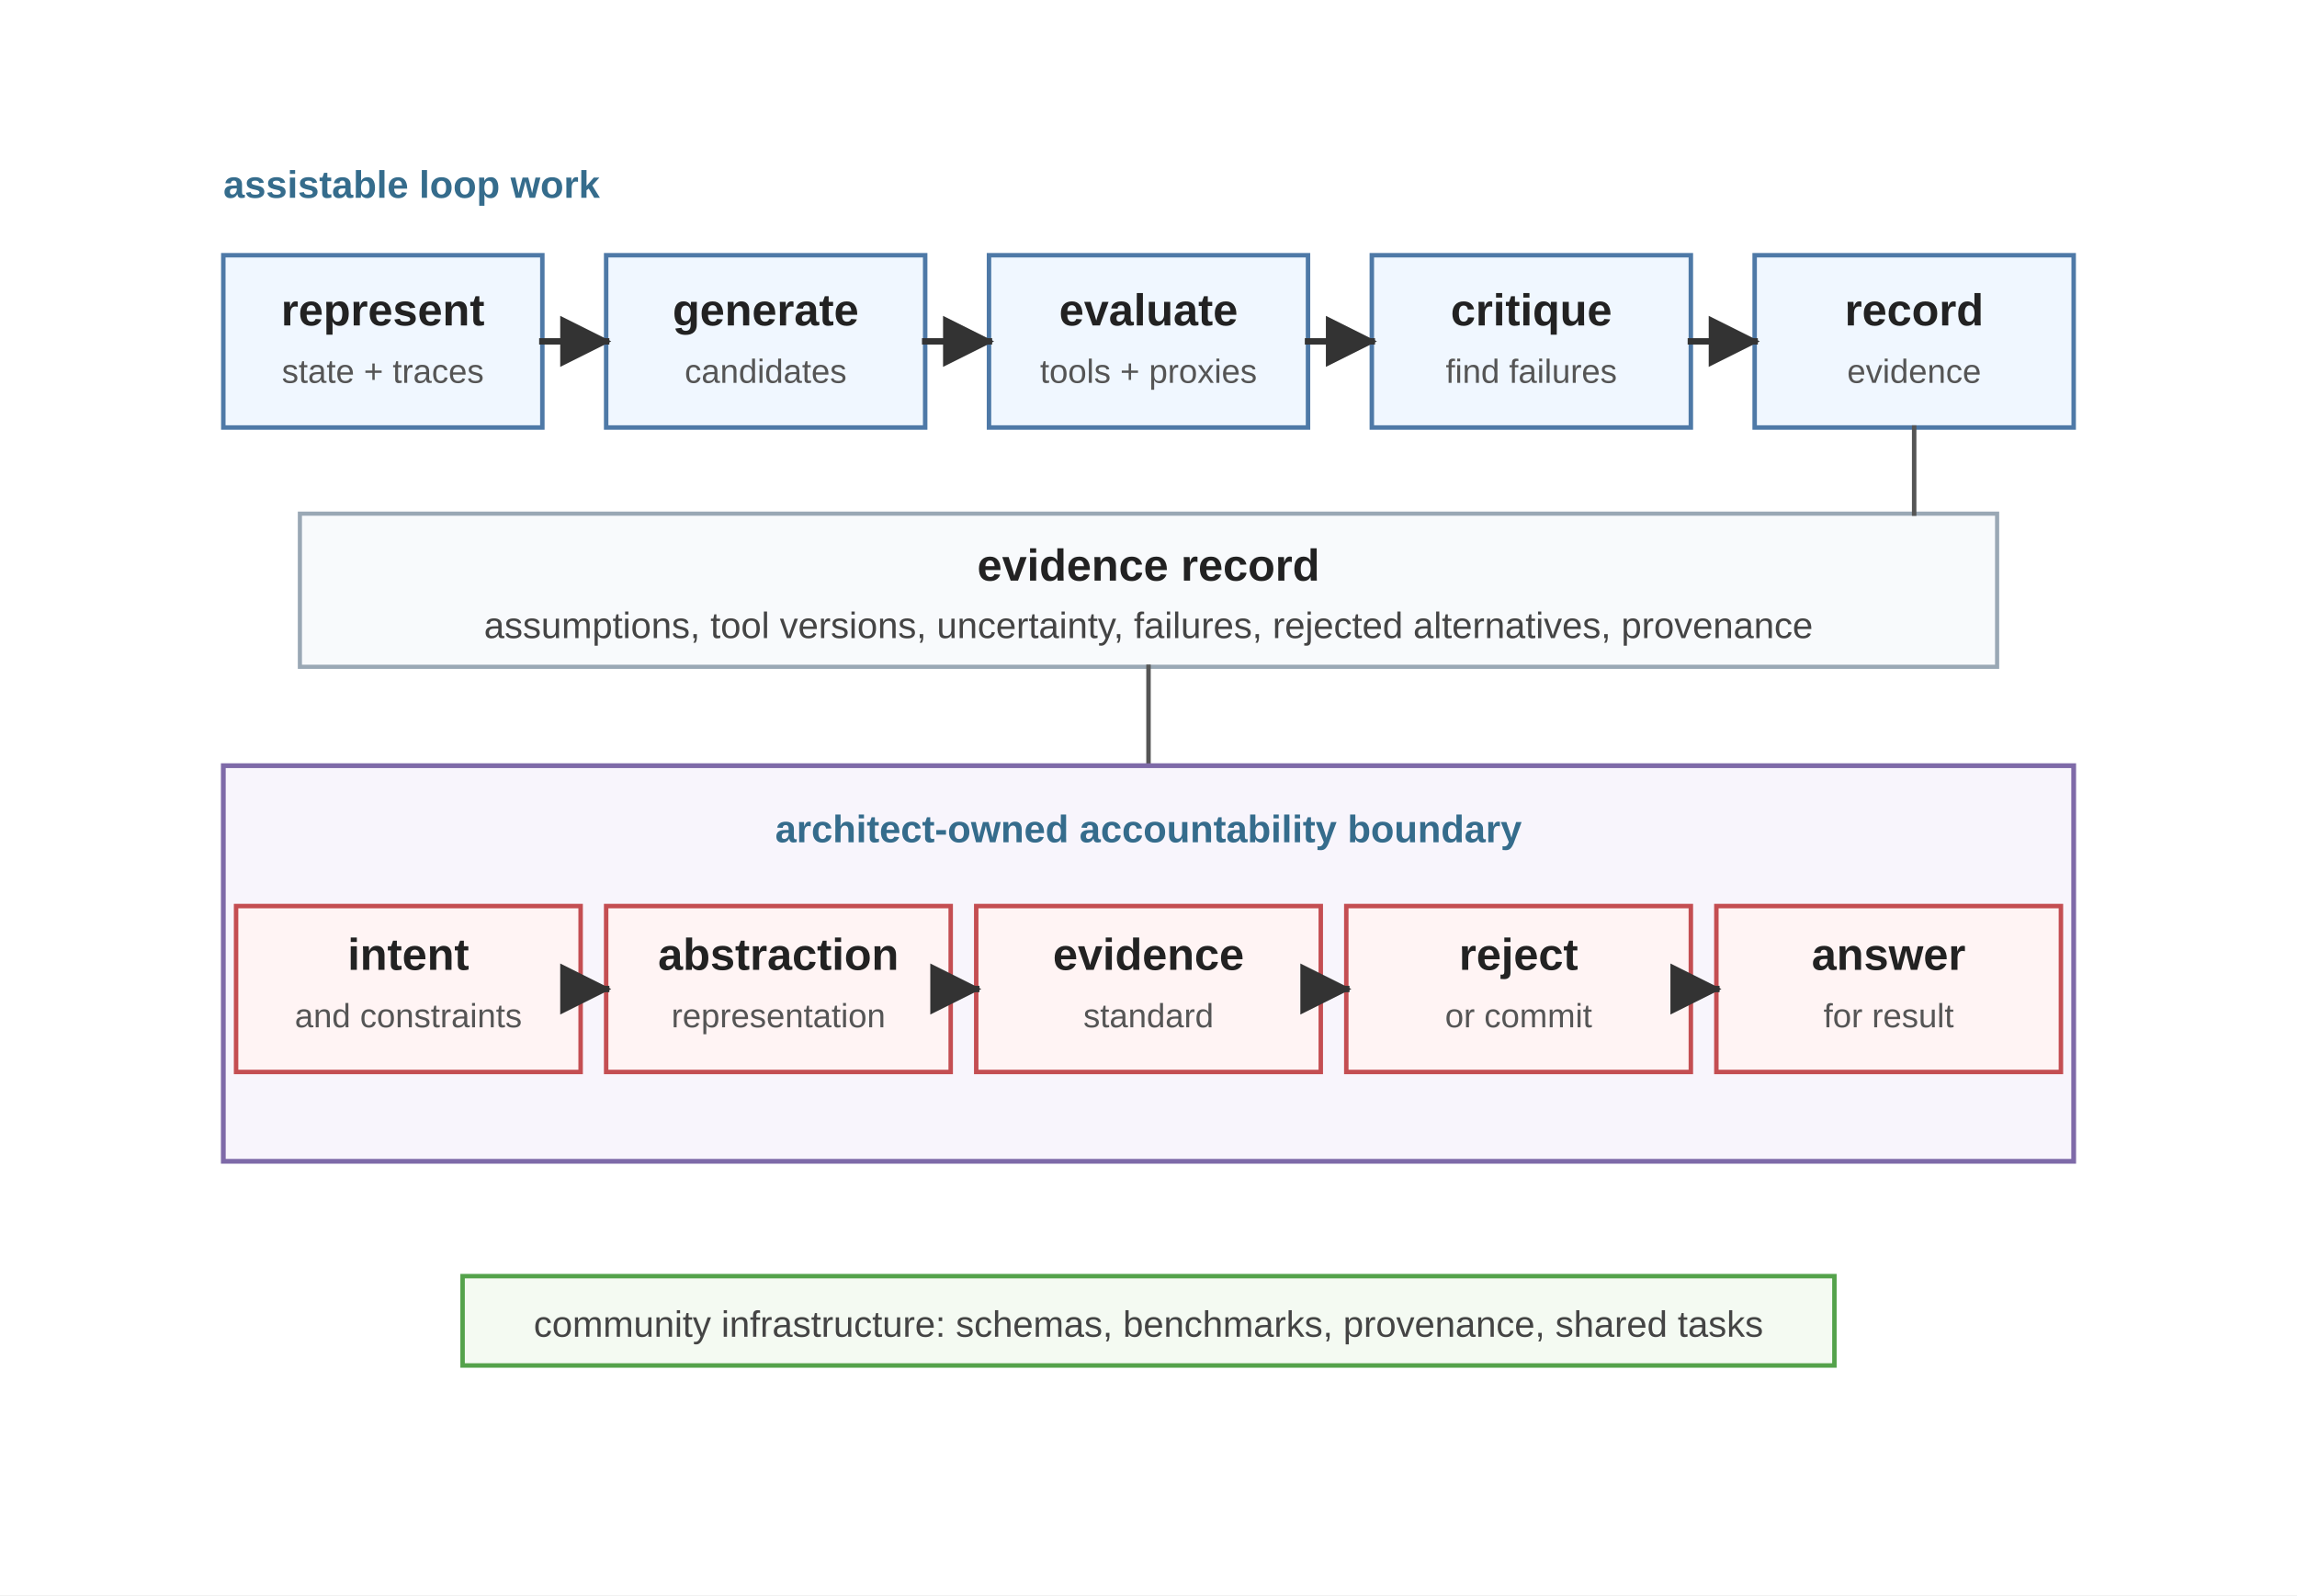
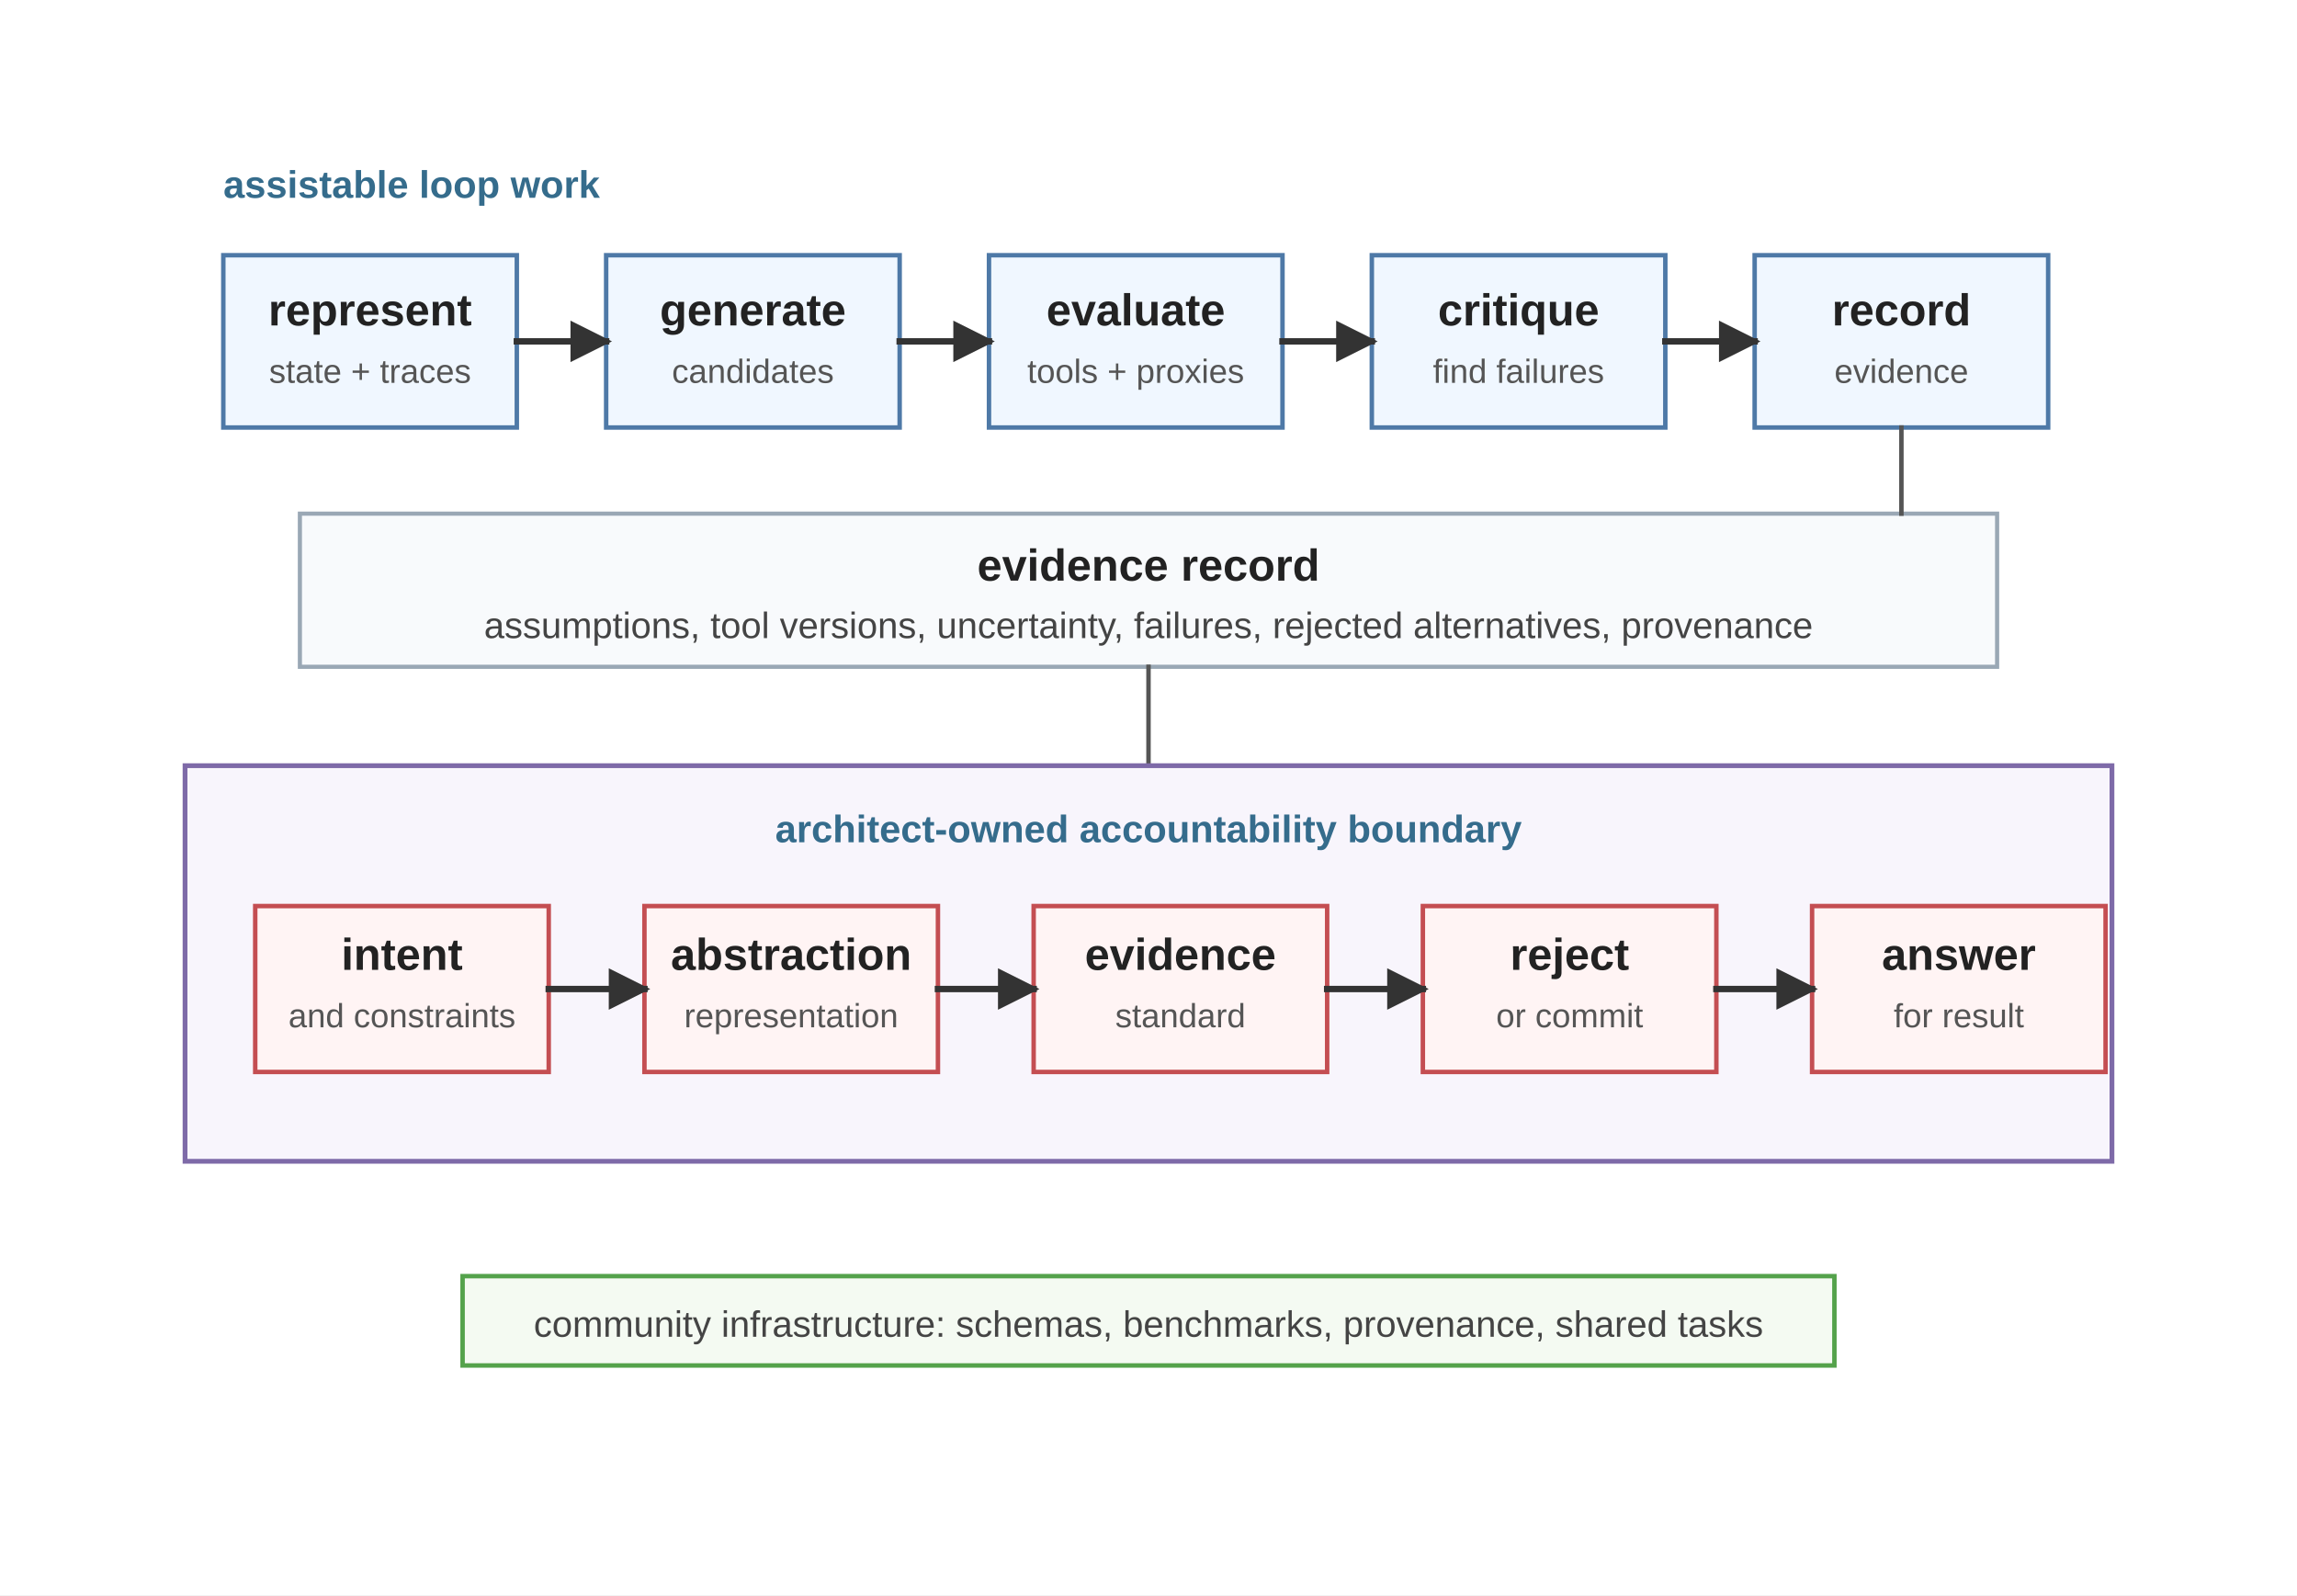
<svg xmlns="http://www.w3.org/2000/svg" viewBox="0 0 720 500" role="img">
  <defs>
-     <marker id="arrow" viewBox="0 0 10 10" refX="9" refY="5" markerWidth="8" markerHeight="8" orient="auto">
+     <marker id="arrow" viewBox="0 0 10 10" refX="8.6" refY="5" markerWidth="6.5" markerHeight="6.5" orient="auto">
      <path d="M 0 0 L 10 5 L 0 10 z" fill="#333333" />
    </marker>
    <style>
      .font { font-family: Arial, Helvetica, sans-serif; }
      .label { font-size: 14px; font-weight: 700; fill: #222222; }
      .small { font-size: 11.5px; fill: #444444; }
      .micro { font-size: 10.5px; fill: #555555; }
      .note { font-size: 12px; font-weight: 700; fill: #356C8C; }
      .assist { fill: #F0F7FF; stroke: #4E79A7; stroke-width: 1.4; }
      .record { fill: #F8FAFC; stroke: #9AA8B5; stroke-width: 1.3; }
      .own { fill: #FFF4F4; stroke: #C44E52; stroke-width: 1.4; }
      .field { fill: #F4FAF2; stroke: #54A24B; stroke-width: 1.4; }
      .boundary { fill: #F8F5FC; stroke: #7E6AA8; stroke-width: 1.5; }
      .arrow { stroke: #333333; stroke-width: 2; fill: none; stroke-linecap: square; stroke-linejoin: miter; }
      .thin { stroke: #555555; stroke-width: 1.4; fill: none; stroke-linecap: square; stroke-linejoin: miter; }
    </style>
  </defs>
  <rect width="720" height="500" fill="#ffffff" />
  <g class="font" transform="translate(0,-54)">
    <text class="note" x="70" y="116">assistable loop work</text>
-     <rect class="assist" x="70" y="134" width="100" height="54" />
-     <text class="label" x="120" y="156" text-anchor="middle">represent</text>
-     <text class="micro" x="120" y="174" text-anchor="middle">state + traces</text>
-     <rect class="assist" x="190" y="134" width="100" height="54" />
-     <text class="label" x="240" y="156" text-anchor="middle">generate</text>
-     <text class="micro" x="240" y="174" text-anchor="middle">candidates</text>
-     <rect class="assist" x="310" y="134" width="100" height="54" />
-     <text class="label" x="360" y="156" text-anchor="middle">evaluate</text>
-     <text class="micro" x="360" y="174" text-anchor="middle">tools + proxies</text>
-     <rect class="assist" x="430" y="134" width="100" height="54" />
-     <text class="label" x="480" y="156" text-anchor="middle">critique</text>
-     <text class="micro" x="480" y="174" text-anchor="middle">find failures</text>
-     <rect class="assist" x="550" y="134" width="100" height="54" />
-     <text class="label" x="600" y="156" text-anchor="middle">record</text>
-     <text class="micro" x="600" y="174" text-anchor="middle">evidence</text>
-     <line class="arrow" x1="170" y1="161" x2="190" y2="161" marker-end="url(#arrow)" />
-     <line class="arrow" x1="290" y1="161" x2="310" y2="161" marker-end="url(#arrow)" />
-     <line class="arrow" x1="410" y1="161" x2="430" y2="161" marker-end="url(#arrow)" />
-     <line class="arrow" x1="530" y1="161" x2="550" y2="161" marker-end="url(#arrow)" />
+     <rect class="assist" x="70" y="134" width="92" height="54" />
+     <text class="label" x="116" y="156" text-anchor="middle">represent</text>
+     <text class="micro" x="116" y="174" text-anchor="middle">state + traces</text>
+     <rect class="assist" x="190" y="134" width="92" height="54" />
+     <text class="label" x="236" y="156" text-anchor="middle">generate</text>
+     <text class="micro" x="236" y="174" text-anchor="middle">candidates</text>
+     <rect class="assist" x="310" y="134" width="92" height="54" />
+     <text class="label" x="356" y="156" text-anchor="middle">evaluate</text>
+     <text class="micro" x="356" y="174" text-anchor="middle">tools + proxies</text>
+     <rect class="assist" x="430" y="134" width="92" height="54" />
+     <text class="label" x="476" y="156" text-anchor="middle">critique</text>
+     <text class="micro" x="476" y="174" text-anchor="middle">find failures</text>
+     <rect class="assist" x="550" y="134" width="92" height="54" />
+     <text class="label" x="596" y="156" text-anchor="middle">record</text>
+     <text class="micro" x="596" y="174" text-anchor="middle">evidence</text>
+     <line class="arrow" x1="162" y1="161" x2="190" y2="161" marker-end="url(#arrow)" />
+     <line class="arrow" x1="282" y1="161" x2="310" y2="161" marker-end="url(#arrow)" />
+     <line class="arrow" x1="402" y1="161" x2="430" y2="161" marker-end="url(#arrow)" />
+     <line class="arrow" x1="522" y1="161" x2="550" y2="161" marker-end="url(#arrow)" />
    <rect class="record" x="94" y="215" width="532" height="48" />
    <text class="label" x="360" y="236" text-anchor="middle">evidence record</text>
    <text class="small" x="360" y="254" text-anchor="middle">assumptions, tool versions, uncertainty, failures, rejected alternatives, provenance</text>
-     <line class="thin" x1="600" y1="188" x2="600" y2="215" />
+     <line class="thin" x1="596" y1="188" x2="596" y2="215" />
    <line class="thin" x1="360" y1="263" x2="360" y2="294" />
-     <rect class="boundary" x="70" y="294" width="580" height="124" />
+     <rect class="boundary" x="58" y="294" width="604" height="124" />
    <text class="note" x="360" y="318" text-anchor="middle">architect-owned accountability boundary</text>
-     <rect class="own" x="74" y="338" width="108" height="52" />
-     <text class="label" x="128" y="358" text-anchor="middle">intent</text>
-     <text class="micro" x="128" y="376" text-anchor="middle">and constraints</text>
-     <rect class="own" x="190" y="338" width="108" height="52" />
-     <text class="label" x="244" y="358" text-anchor="middle">abstraction</text>
-     <text class="micro" x="244" y="376" text-anchor="middle">representation</text>
-     <rect class="own" x="306" y="338" width="108" height="52" />
-     <text class="label" x="360" y="358" text-anchor="middle">evidence</text>
-     <text class="micro" x="360" y="376" text-anchor="middle">standard</text>
-     <rect class="own" x="422" y="338" width="108" height="52" />
-     <text class="label" x="476" y="358" text-anchor="middle">reject</text>
-     <text class="micro" x="476" y="376" text-anchor="middle">or commit</text>
-     <rect class="own" x="538" y="338" width="108" height="52" />
-     <text class="label" x="592" y="358" text-anchor="middle">answer</text>
-     <text class="micro" x="592" y="376" text-anchor="middle">for result</text>
-     <line class="arrow" x1="182" y1="364" x2="190" y2="364" marker-end="url(#arrow)" />
-     <line class="arrow" x1="298" y1="364" x2="306" y2="364" marker-end="url(#arrow)" />
-     <line class="arrow" x1="414" y1="364" x2="422" y2="364" marker-end="url(#arrow)" />
-     <line class="arrow" x1="530" y1="364" x2="538" y2="364" marker-end="url(#arrow)" />
+     <rect class="own" x="80" y="338" width="92" height="52" />
+     <text class="label" x="126" y="358" text-anchor="middle">intent</text>
+     <text class="micro" x="126" y="376" text-anchor="middle">and constraints</text>
+     <rect class="own" x="202" y="338" width="92" height="52" />
+     <text class="label" x="248" y="358" text-anchor="middle">abstraction</text>
+     <text class="micro" x="248" y="376" text-anchor="middle">representation</text>
+     <rect class="own" x="324" y="338" width="92" height="52" />
+     <text class="label" x="370" y="358" text-anchor="middle">evidence</text>
+     <text class="micro" x="370" y="376" text-anchor="middle">standard</text>
+     <rect class="own" x="446" y="338" width="92" height="52" />
+     <text class="label" x="492" y="358" text-anchor="middle">reject</text>
+     <text class="micro" x="492" y="376" text-anchor="middle">or commit</text>
+     <rect class="own" x="568" y="338" width="92" height="52" />
+     <text class="label" x="614" y="358" text-anchor="middle">answer</text>
+     <text class="micro" x="614" y="376" text-anchor="middle">for result</text>
+     <line class="arrow" x1="172" y1="364" x2="202" y2="364" marker-end="url(#arrow)" />
+     <line class="arrow" x1="294" y1="364" x2="324" y2="364" marker-end="url(#arrow)" />
+     <line class="arrow" x1="416" y1="364" x2="446" y2="364" marker-end="url(#arrow)" />
+     <line class="arrow" x1="538" y1="364" x2="568" y2="364" marker-end="url(#arrow)" />
    <rect class="field" x="145" y="454" width="430" height="28" />
    <text class="small" x="360" y="473" text-anchor="middle">community infrastructure: schemas, benchmarks, provenance, shared tasks</text>
  </g>
</svg>
